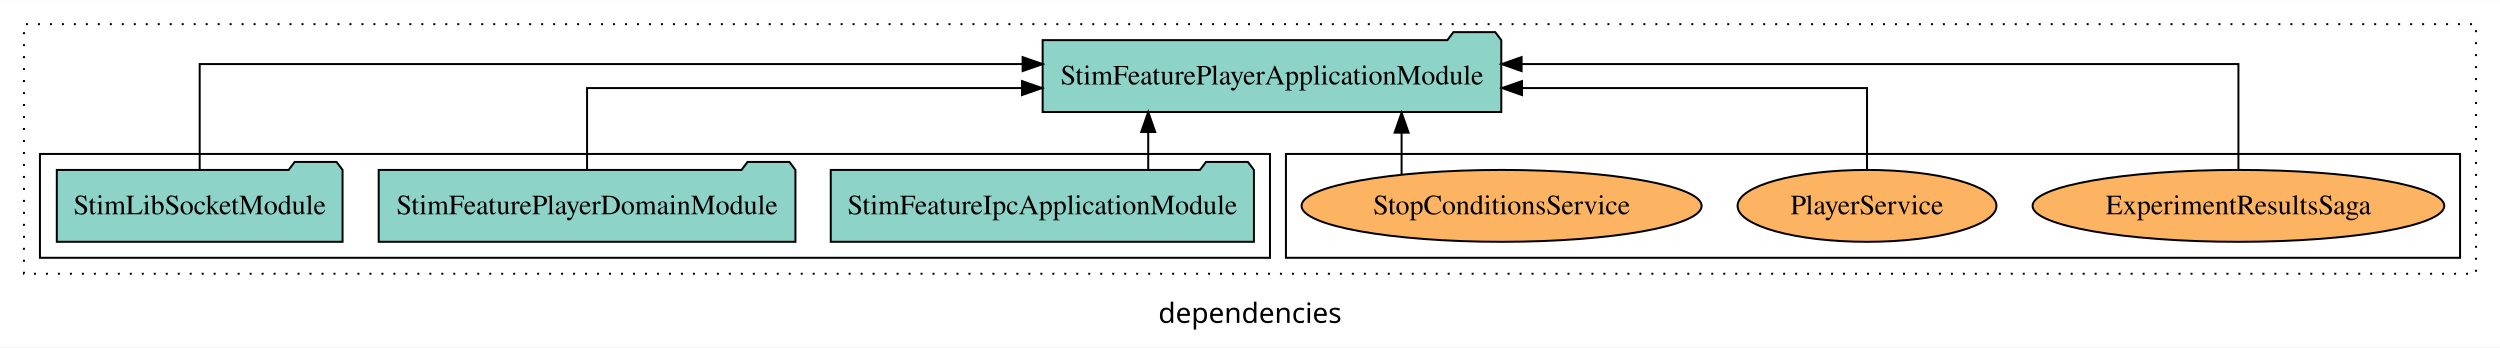
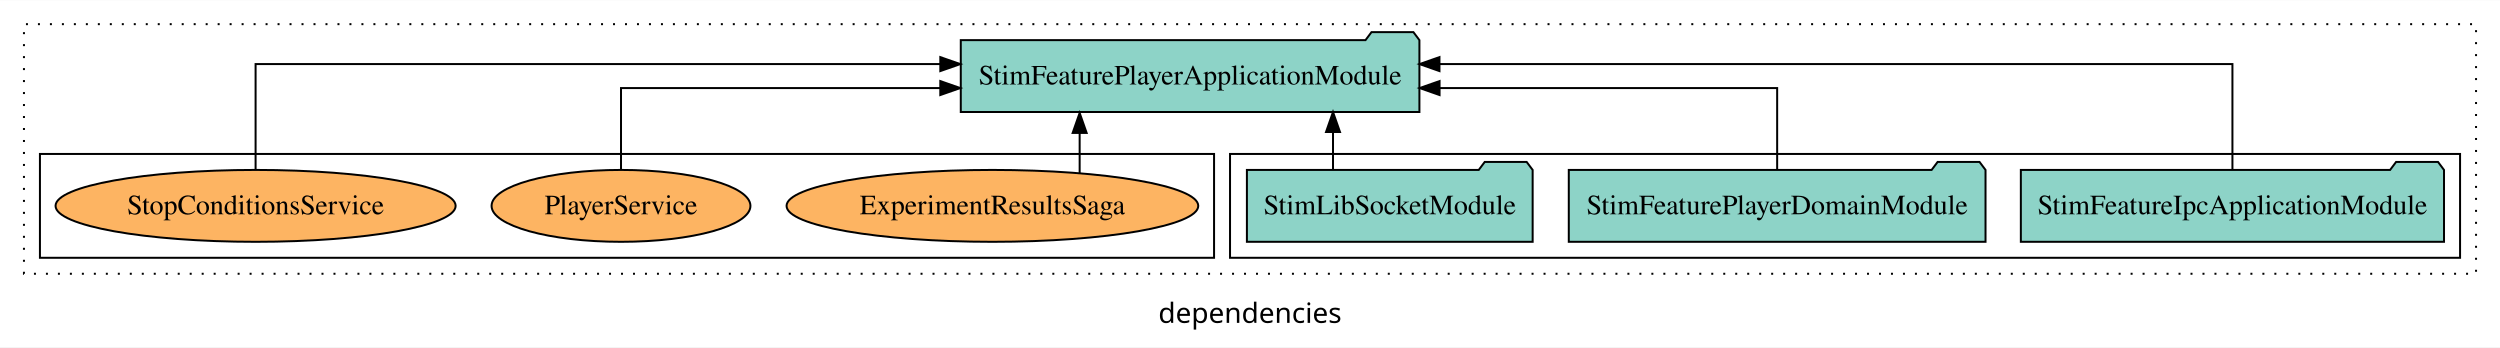
<svg xmlns="http://www.w3.org/2000/svg" width="1252pt" height="174pt" viewBox="0.00 0.00 1252.00 173.80">
  <g id="graph0" class="graph" transform="scale(1 1) rotate(0) translate(4 169.8)">
    <polygon fill="white" stroke="transparent" points="-4,4 -4,-169.8 1248,-169.8 1248,4 -4,4" />
    <text text-anchor="middle" x="622" y="-8.2" font-family="sans-serif" font-size="14.00">dependencies</text>
    <g id="clust1" class="cluster">
      <polygon fill="none" stroke="black" stroke-dasharray="1,5" points="8,-32.8 8,-157.8 1236,-157.8 1236,-32.8 8,-32.8" />
    </g>
+     <g id="clust3" class="cluster">
+       <polygon fill="none" stroke="black" points="612,-40.8 612,-92.8 1228,-92.8 1228,-40.8 612,-40.8" />
+     </g>
    <g id="clust6" class="cluster">
-       <polygon fill="none" stroke="black" points="640,-40.8 640,-92.8 1228,-92.8 1228,-40.8 640,-40.8" />
-     </g>
-     <g id="clust3" class="cluster">
-       <polygon fill="none" stroke="black" points="16,-40.8 16,-92.8 632,-92.8 632,-40.8 16,-40.8" />
+       <polygon fill="none" stroke="black" points="16,-40.8 16,-92.8 604,-92.8 604,-40.8 16,-40.8" />
    </g>
    <g id="node1" class="node">
-       <polygon fill="#8dd3c7" stroke="black" points="623.96,-84.8 620.96,-88.8 599.96,-88.8 596.96,-84.8 412.04,-84.8 412.04,-48.8 623.96,-48.8 623.96,-84.8" />
-       <text text-anchor="middle" x="518" y="-62.6" font-family="Times,serif" font-size="14.00">StimFeatureIpcApplicationModule</text>
+       <polygon fill="#8dd3c7" stroke="black" points="1219.96,-84.8 1216.96,-88.8 1195.96,-88.8 1192.96,-84.8 1008.04,-84.8 1008.04,-48.8 1219.96,-48.8 1219.96,-84.8" />
+       <text text-anchor="middle" x="1114" y="-62.6" font-family="Times,serif" font-size="14.00">StimFeatureIpcApplicationModule</text>
    </g>
    <g id="node4" class="node">
-       <polygon fill="#8dd3c7" stroke="black" points="747.84,-149.8 744.84,-153.8 723.84,-153.8 720.84,-149.8 518.16,-149.8 518.16,-113.8 747.84,-113.8 747.84,-149.8" />
-       <text text-anchor="middle" x="633" y="-127.6" font-family="Times,serif" font-size="14.00">StimFeaturePlayerApplicationModule</text>
+       <polygon fill="#8dd3c7" stroke="black" points="706.84,-149.8 703.84,-153.8 682.84,-153.8 679.84,-149.8 477.16,-149.8 477.16,-113.8 706.84,-113.8 706.84,-149.8" />
+       <text text-anchor="middle" x="592" y="-127.6" font-family="Times,serif" font-size="14.00">StimFeaturePlayerApplicationModule</text>
    </g>
    <g id="edge1" class="edge">
-       <path fill="none" stroke="black" d="M571.03,-84.91C571.03,-84.91 571.03,-103.79 571.03,-103.79" />
-       <polygon fill="black" stroke="black" points="567.53,-103.79 571.03,-113.79 574.53,-103.79 567.53,-103.79" />
+       <path fill="none" stroke="black" d="M1114,-85.08C1114,-106.12 1114,-137.8 1114,-137.8 1114,-137.8 716.88,-137.8 716.88,-137.8" />
+       <polygon fill="black" stroke="black" points="716.88,-134.3 706.88,-137.8 716.88,-141.3 716.88,-134.3" />
    </g>
    <g id="node2" class="node">
-       <polygon fill="#8dd3c7" stroke="black" points="394.35,-84.8 391.35,-88.8 370.35,-88.8 367.35,-84.8 185.65,-84.8 185.65,-48.8 394.35,-48.8 394.35,-84.8" />
-       <text text-anchor="middle" x="290" y="-62.6" font-family="Times,serif" font-size="14.00">StimFeaturePlayerDomainModule</text>
+       <polygon fill="#8dd3c7" stroke="black" points="990.35,-84.8 987.35,-88.8 966.35,-88.8 963.35,-84.8 781.65,-84.8 781.65,-48.8 990.35,-48.8 990.35,-84.8" />
+       <text text-anchor="middle" x="886" y="-62.6" font-family="Times,serif" font-size="14.00">StimFeaturePlayerDomainModule</text>
    </g>
    <g id="edge2" class="edge">
-       <path fill="none" stroke="black" d="M290,-84.82C290,-102.17 290,-125.8 290,-125.8 290,-125.8 507.83,-125.8 507.83,-125.8" />
-       <polygon fill="black" stroke="black" points="507.83,-129.3 517.83,-125.8 507.83,-122.3 507.83,-129.3" />
+       <path fill="none" stroke="black" d="M886,-84.82C886,-102.17 886,-125.8 886,-125.8 886,-125.8 716.93,-125.8 716.93,-125.8" />
+       <polygon fill="black" stroke="black" points="716.93,-122.3 706.93,-125.8 716.93,-129.3 716.93,-122.3" />
    </g>
    <g id="node3" class="node">
-       <polygon fill="#8dd3c7" stroke="black" points="167.55,-84.8 164.55,-88.8 143.55,-88.8 140.55,-84.8 24.45,-84.8 24.45,-48.8 167.55,-48.8 167.55,-84.8" />
-       <text text-anchor="middle" x="96" y="-62.6" font-family="Times,serif" font-size="14.00">StimLibSocketModule</text>
+       <polygon fill="#8dd3c7" stroke="black" points="763.55,-84.8 760.55,-88.8 739.55,-88.8 736.55,-84.8 620.45,-84.8 620.45,-48.8 763.55,-48.8 763.55,-84.8" />
+       <text text-anchor="middle" x="692" y="-62.6" font-family="Times,serif" font-size="14.00">StimLibSocketModule</text>
    </g>
    <g id="edge3" class="edge">
-       <path fill="none" stroke="black" d="M96,-85.08C96,-106.12 96,-137.8 96,-137.8 96,-137.8 508.13,-137.8 508.13,-137.8" />
-       <polygon fill="black" stroke="black" points="508.13,-141.3 518.13,-137.8 508.13,-134.3 508.13,-141.3" />
+       <path fill="none" stroke="black" d="M663.57,-84.91C663.57,-84.91 663.57,-103.79 663.57,-103.79" />
+       <polygon fill="black" stroke="black" points="660.07,-103.79 663.57,-113.79 667.07,-103.79 660.07,-103.79" />
    </g>
    <g id="node5" class="node">
-       <ellipse fill="#fdb462" stroke="black" cx="1117" cy="-66.8" rx="103.09" ry="18" />
-       <text text-anchor="middle" x="1117" y="-62.6" font-family="Times,serif" font-size="14.00">ExperimentResultsSaga</text>
+       <ellipse fill="#fdb462" stroke="black" cx="493" cy="-66.8" rx="103.09" ry="18" />
+       <text text-anchor="middle" x="493" y="-62.6" font-family="Times,serif" font-size="14.00">ExperimentResultsSaga</text>
    </g>
    <g id="edge4" class="edge">
-       <path fill="none" stroke="black" d="M1117,-85.08C1117,-106.12 1117,-137.8 1117,-137.8 1117,-137.8 758.01,-137.8 758.01,-137.8" />
-       <polygon fill="black" stroke="black" points="758.01,-134.3 748.01,-137.8 758.01,-141.3 758.01,-134.3" />
+       <path fill="none" stroke="black" d="M536.69,-83.2C536.69,-83.2 536.69,-103.34 536.69,-103.34" />
+       <polygon fill="black" stroke="black" points="533.19,-103.34 536.69,-113.34 540.19,-103.34 533.19,-103.34" />
    </g>
    <g id="node6" class="node">
-       <ellipse fill="#fdb462" stroke="black" cx="931" cy="-66.8" rx="64.82" ry="18" />
-       <text text-anchor="middle" x="931" y="-62.6" font-family="Times,serif" font-size="14.00">PlayerService</text>
+       <ellipse fill="#fdb462" stroke="black" cx="307" cy="-66.8" rx="64.82" ry="18" />
+       <text text-anchor="middle" x="307" y="-62.6" font-family="Times,serif" font-size="14.00">PlayerService</text>
    </g>
    <g id="edge5" class="edge">
-       <path fill="none" stroke="black" d="M931,-84.82C931,-102.17 931,-125.8 931,-125.8 931,-125.8 758.21,-125.8 758.21,-125.8" />
-       <polygon fill="black" stroke="black" points="758.21,-122.3 748.21,-125.8 758.21,-129.3 758.21,-122.3" />
+       <path fill="none" stroke="black" d="M307,-84.82C307,-102.17 307,-125.8 307,-125.8 307,-125.8 466.9,-125.8 466.9,-125.8" />
+       <polygon fill="black" stroke="black" points="466.9,-129.3 476.9,-125.8 466.9,-122.3 466.9,-129.3" />
    </g>
    <g id="node7" class="node">
-       <ellipse fill="#fdb462" stroke="black" cx="748" cy="-66.8" rx="100.18" ry="18" />
-       <text text-anchor="middle" x="748" y="-62.6" font-family="Times,serif" font-size="14.00">StopConditionsService</text>
+       <ellipse fill="#fdb462" stroke="black" cx="124" cy="-66.8" rx="100.18" ry="18" />
+       <text text-anchor="middle" x="124" y="-62.6" font-family="Times,serif" font-size="14.00">StopConditionsService</text>
    </g>
    <g id="edge6" class="edge">
-       <path fill="none" stroke="black" d="M697.92,-82.53C697.92,-82.53 697.92,-103.45 697.92,-103.45" />
-       <polygon fill="black" stroke="black" points="694.42,-103.45 697.92,-113.45 701.42,-103.45 694.42,-103.45" />
+       <path fill="none" stroke="black" d="M124,-85.08C124,-106.12 124,-137.8 124,-137.8 124,-137.8 466.91,-137.8 466.91,-137.8" />
+       <polygon fill="black" stroke="black" points="466.91,-141.3 476.91,-137.8 466.91,-134.3 466.91,-141.3" />
    </g>
  </g>
</svg>
